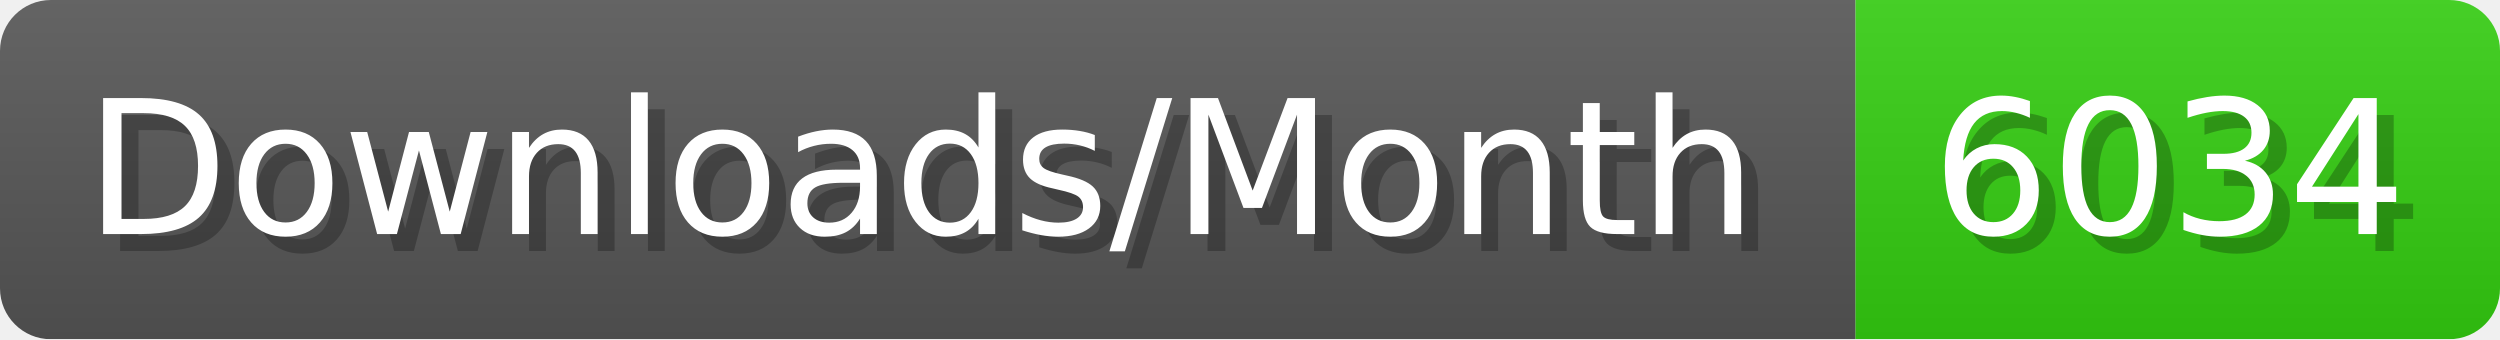
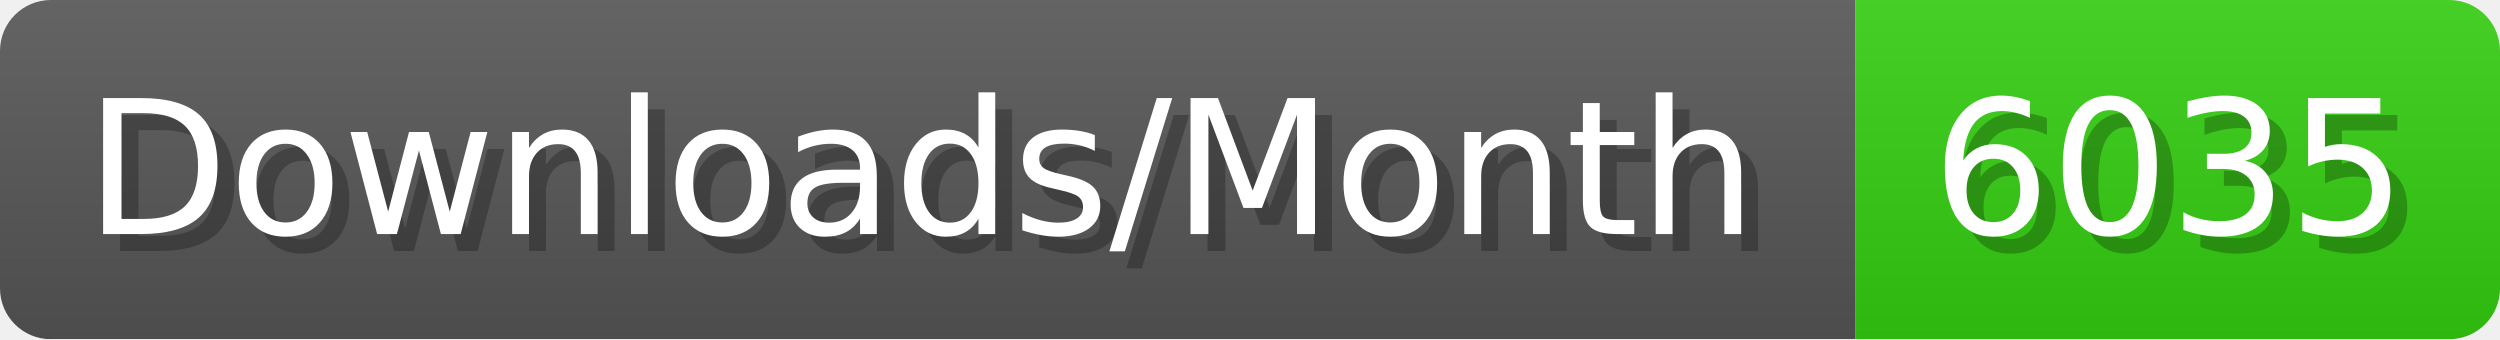
- <svg xmlns="http://www.w3.org/2000/svg" width="147.4" height="20" viewBox="0 0 1474 200" role="img" aria-label="Downloads/Month: 6034">
+ <svg xmlns="http://www.w3.org/2000/svg" width="147.4" height="20" viewBox="0 0 1474 200" role="img" aria-label="Downloads/Month: 6035">
  <linearGradient id="YlXUI" x2="0" y2="100%">
    <stop offset="0" stop-opacity=".1" stop-color="#EEE" />
    <stop offset="1" stop-opacity=".1" />
  </linearGradient>
  <mask id="JHhop">
    <rect width="1474" height="200" rx="30" fill="#FFF" />
  </mask>
  <g mask="url(#JHhop)">
    <rect width="1094" height="200" fill="#555" />
    <rect width="380" height="200" fill="#3C1" x="1094" />
    <rect width="1474" height="200" fill="url(#YlXUI)" />
  </g>
  <g aria-hidden="true" fill="#fff" text-anchor="start" font-family="Verdana,DejaVu Sans,sans-serif" font-size="110">
    <text x="60" y="148" textLength="994" fill="#000" opacity="0.25">Downloads/Month</text>
    <text x="50" y="138" textLength="994">Downloads/Month</text>
-     <text x="1149" y="148" textLength="280" fill="#000" opacity="0.25">6034</text>
-     <text x="1139" y="138" textLength="280">6034</text>
+     <text x="1149" y="148" textLength="280" fill="#000" opacity="0.25">6035</text>
+     <text x="1139" y="138" textLength="280">6035</text>
  </g>
</svg>
